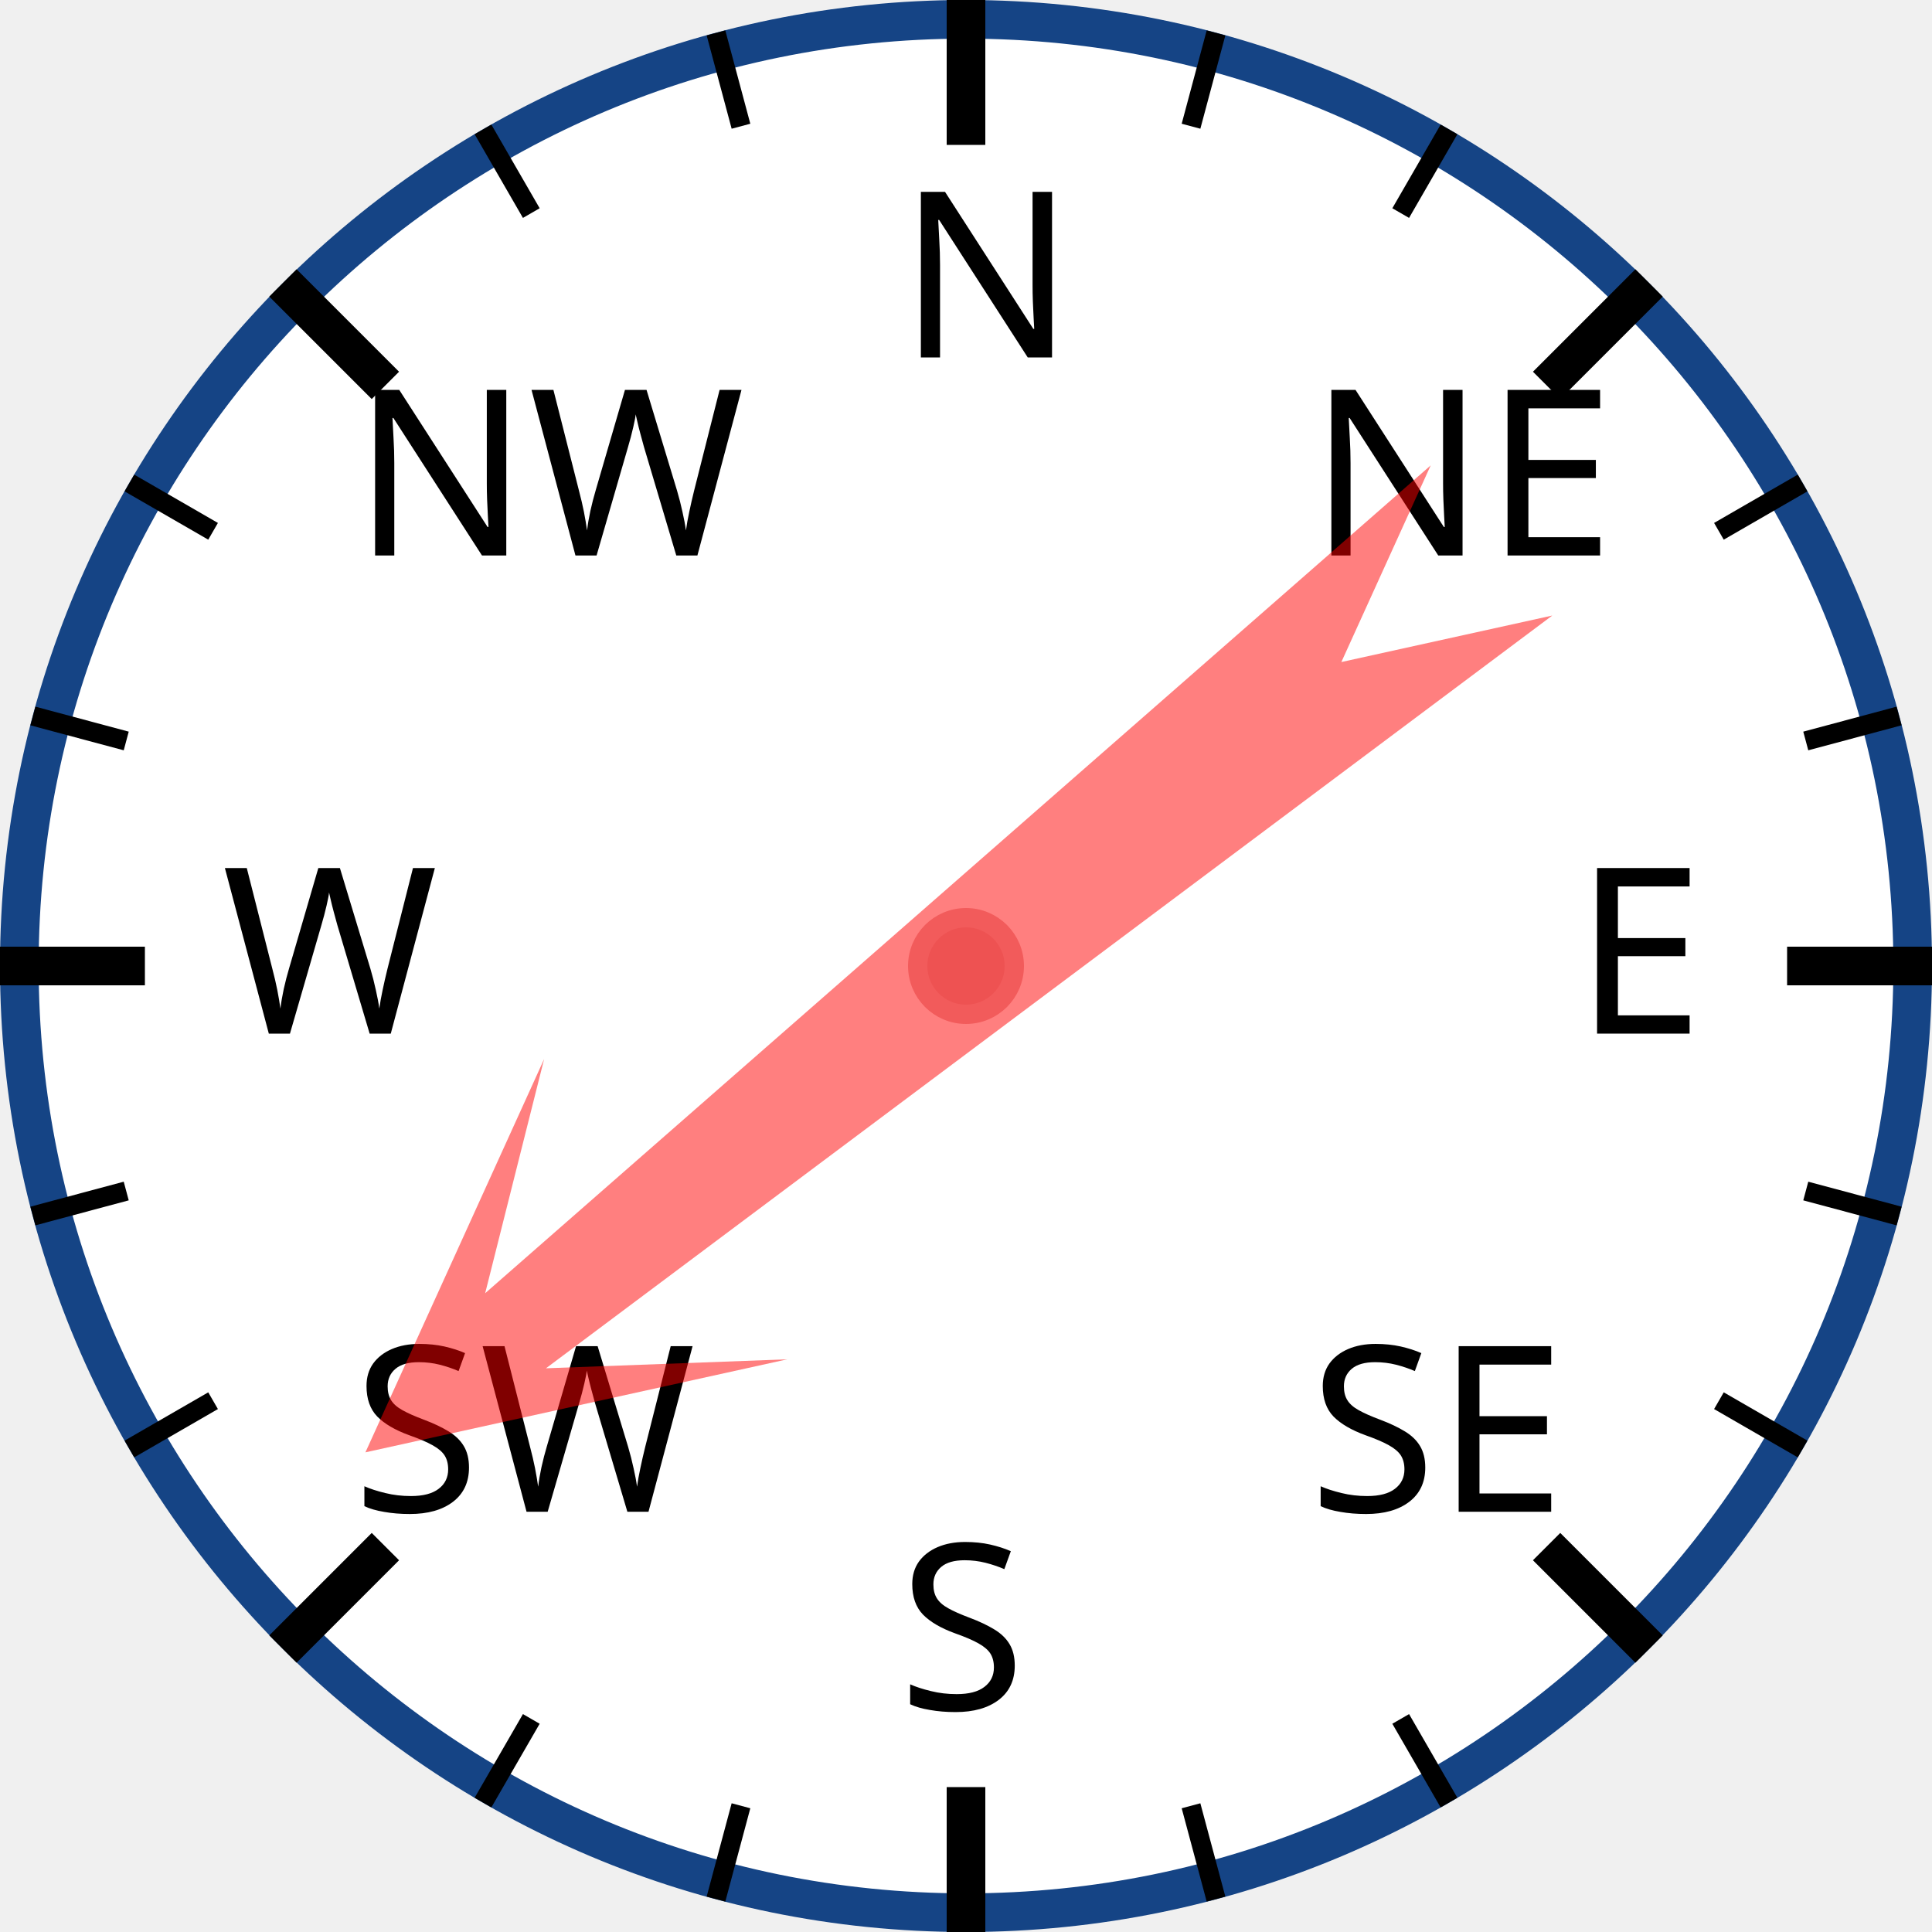
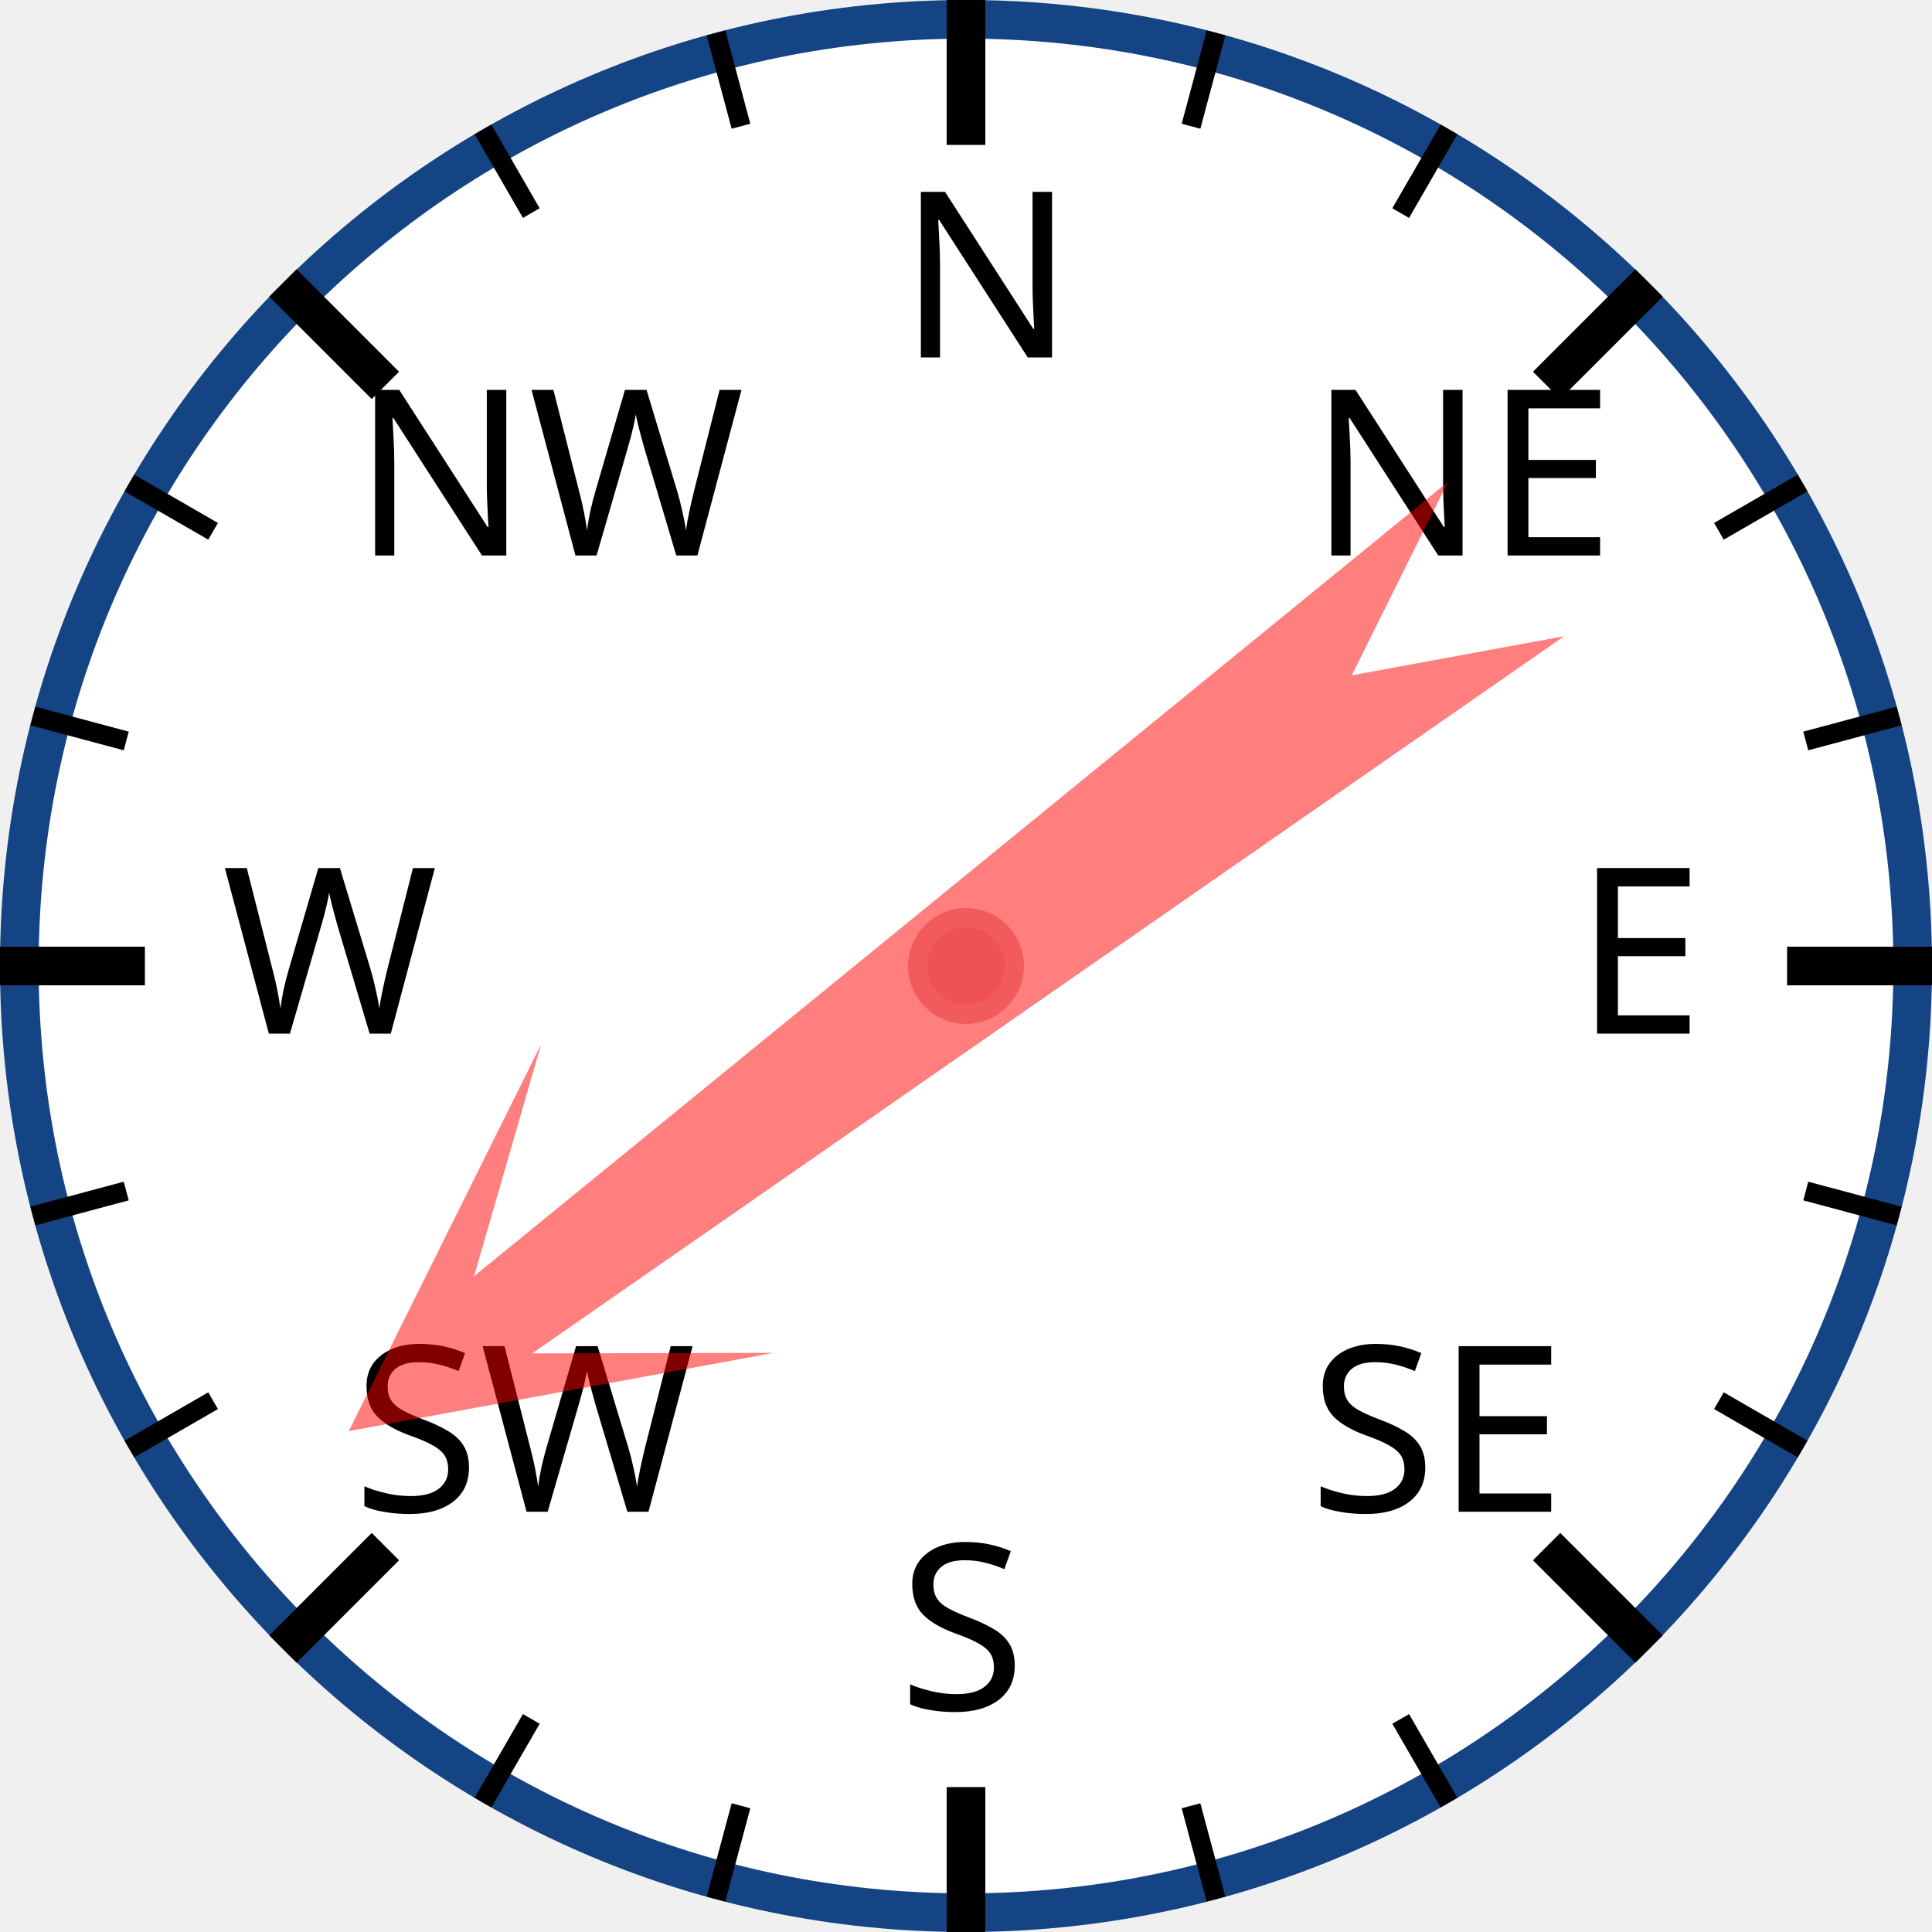
<svg xmlns="http://www.w3.org/2000/svg" width="120px" height="120px" viewBox="0 0 200 200">
  <circle cx="100" cy="100" r="98" style="fill: white; stroke: #154485; stroke-width: 4;" />
  <text x="93.0" y="37.0" style="font-family: sans-serif; font-size: 18pt;">N</text>
  <line x1="100.0" y1="0.0" x2="100.0" y2="15.0" style="stroke: black; stroke-width: 4;" />
  <line x1="74.118" y1="3.407" x2="76.706" y2="13.067" style="stroke: black; stroke-width: 2;" />
  <line x1="50" y1="13.397" x2="55" y2="22.058" style="stroke: black; stroke-width: 2;" />
  <text x="36.503" y="57.503" style="font-family: sans-serif; font-size: 18pt;">NW</text>
  <line x1="29.289" y1="29.289" x2="39.896" y2="39.896" style="stroke: black; stroke-width: 4;" />
  <line x1="13.397" y1="50" x2="22.058" y2="55" style="stroke: black; stroke-width: 2;" />
  <line x1="3.407" y1="74.118" x2="13.067" y2="76.706" style="stroke: black; stroke-width: 2;" />
  <text x="23.0" y="107.0" style="font-family: sans-serif; font-size: 18pt;">W</text>
  <line x1="0.0" y1="100.0" x2="15.0" y2="100.0" style="stroke: black; stroke-width: 4;" />
  <line x1="3.407" y1="125.882" x2="13.067" y2="123.294" style="stroke: black; stroke-width: 2;" />
  <line x1="13.397" y1="150" x2="22.058" y2="145" style="stroke: black; stroke-width: 2;" />
  <text x="36.503" y="156.497" style="font-family: sans-serif; font-size: 18pt;">SW</text>
  <line x1="29.289" y1="170.711" x2="39.896" y2="160.104" style="stroke: black; stroke-width: 4;" />
  <line x1="50" y1="186.603" x2="55" y2="177.942" style="stroke: black; stroke-width: 2;" />
  <line x1="74.118" y1="196.593" x2="76.706" y2="186.933" style="stroke: black; stroke-width: 2;" />
  <text x="93" y="177.0" style="font-family: sans-serif; font-size: 18pt;">S</text>
  <line x1="100" y1="200.0" x2="100" y2="185.0" style="stroke: black; stroke-width: 4;" />
  <line x1="125.882" y1="196.593" x2="123.294" y2="186.933" style="stroke: black; stroke-width: 2;" />
  <line x1="150.0" y1="186.603" x2="145.0" y2="177.942" style="stroke: black; stroke-width: 2;" />
  <text x="135.497" y="156.497" style="font-family: sans-serif; font-size: 18pt;">SE</text>
  <line x1="170.711" y1="170.711" x2="160.104" y2="160.104" style="stroke: black; stroke-width: 4;" />
  <line x1="186.603" y1="150" x2="177.942" y2="145" style="stroke: black; stroke-width: 2;" />
  <line x1="196.593" y1="125.882" x2="186.933" y2="123.294" style="stroke: black; stroke-width: 2;" />
  <text x="163.0" y="107" style="font-family: sans-serif; font-size: 18pt;">E</text>
  <line x1="200.0" y1="100" x2="185.0" y2="100" style="stroke: black; stroke-width: 4;" />
  <line x1="196.593" y1="74.118" x2="186.933" y2="76.706" style="stroke: black; stroke-width: 2;" />
  <line x1="186.603" y1="50" x2="177.942" y2="55" style="stroke: black; stroke-width: 2;" />
  <text x="135.497" y="57.503" style="font-family: sans-serif; font-size: 18pt;">NE</text>
  <line x1="170.711" y1="29.289" x2="160.104" y2="39.896" style="stroke: black; stroke-width: 4;" />
  <line x1="150" y1="13.397" x2="145" y2="22.058" style="stroke: black; stroke-width: 2;" />
  <line x1="125.882" y1="3.407" x2="123.294" y2="13.067" style="stroke: black; stroke-width: 2;" />
-   <polygon points="100 20 120 60 105 40 110 170 100 150 90 170 95 40 80 60" style="fill: red; fill-opacity: 0.5;" transform="rotate(231,100,100)" />
+   <polygon points="100 20 120 60 105 40 110 170 100 150 90 170 95 40 80 60" style="fill: red; fill-opacity: 0.5;" transform="rotate(233,100,100)" />
  <circle cx="100" cy="100" r="5" style="fill: #EE5252; stroke: #F25B5B; stroke-width: 2;" />
</svg>
